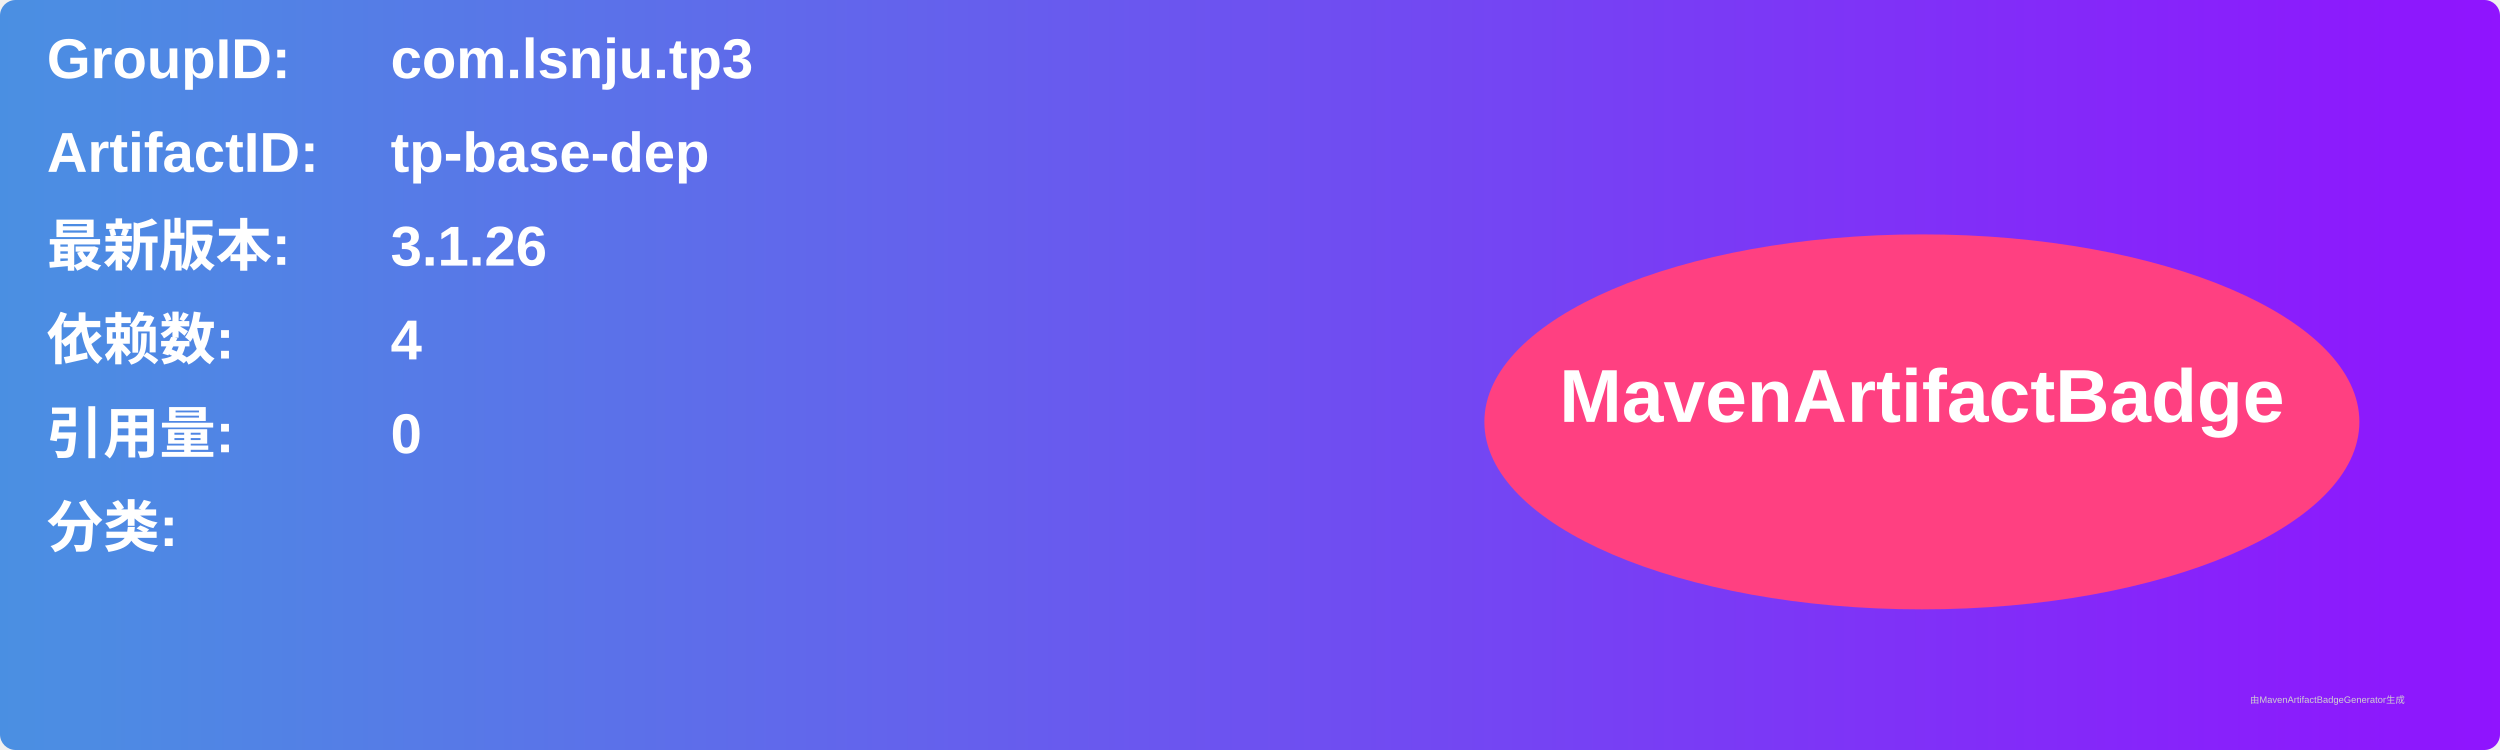
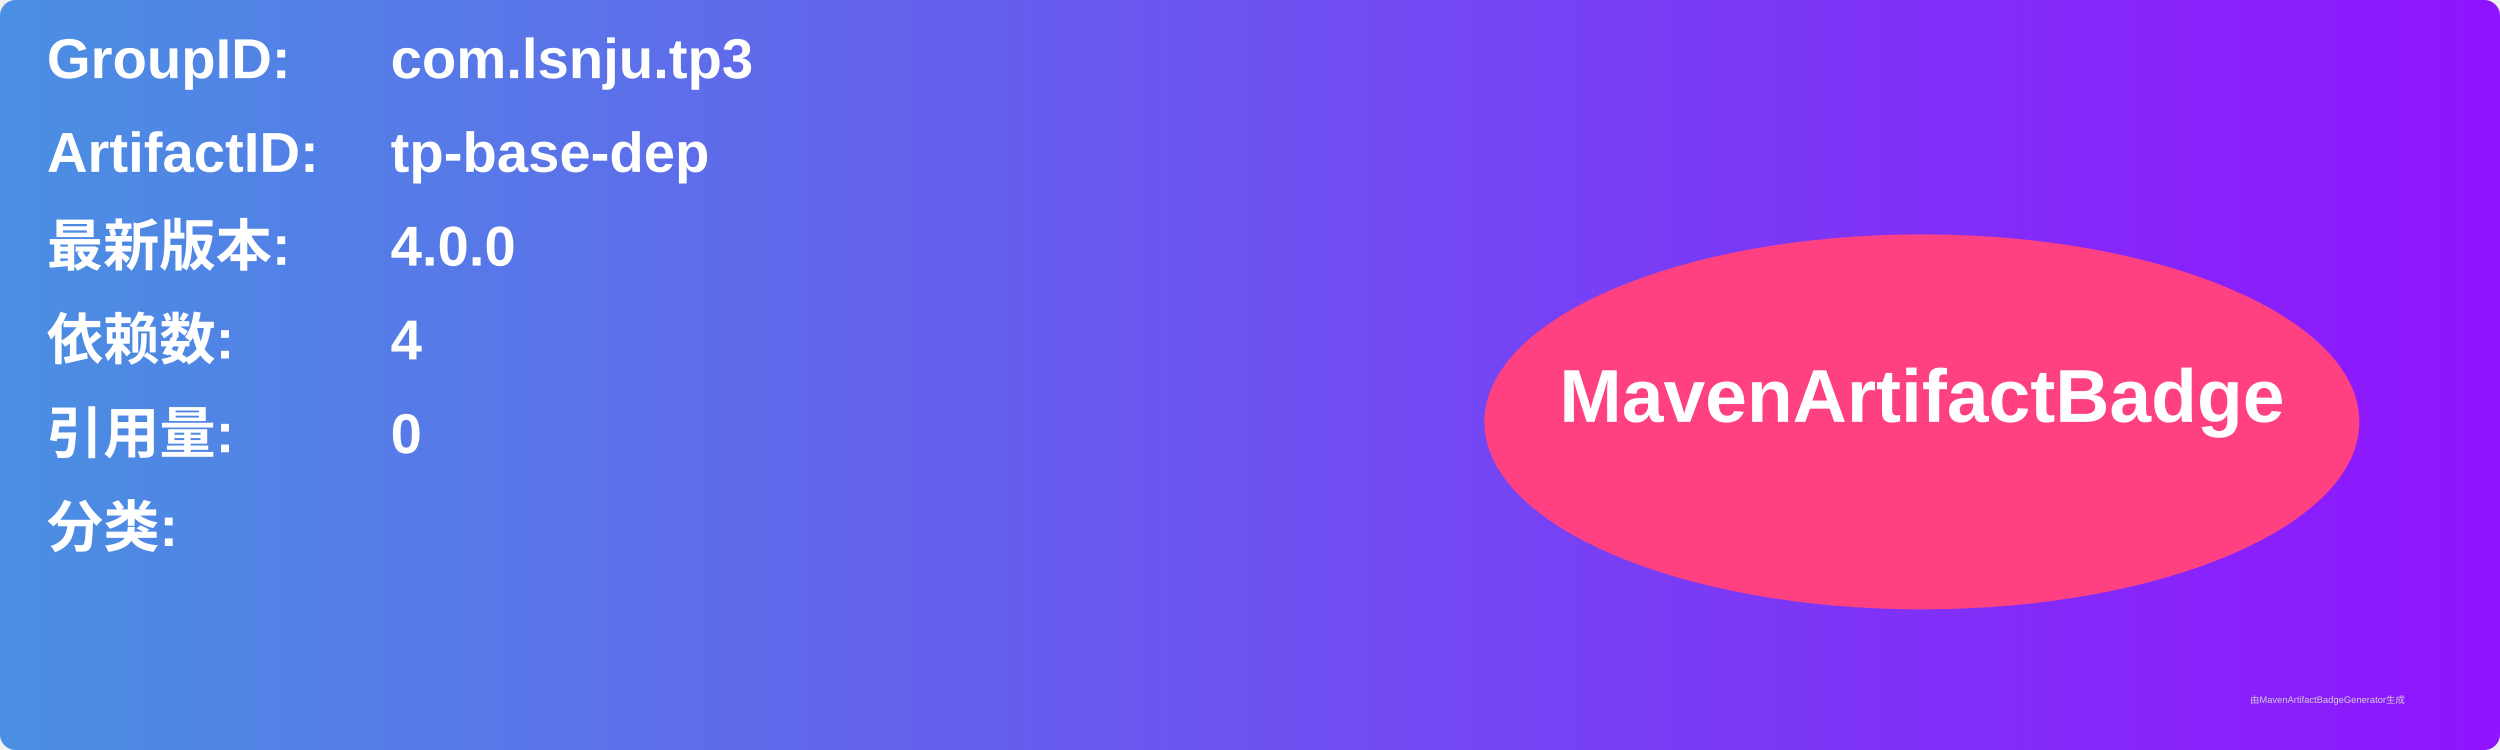
<svg xmlns="http://www.w3.org/2000/svg" width="800" height="240" viewBox="0 0 800 240">
  <linearGradient id="grad" x1="0%" y1="0%" x2="100%" y2="0%">
    <stop offset="0%" stop-color="#4a90e2" />
    <stop offset="100%" stop-color="#9013fe" />
  </linearGradient>
  <rect width="100%" height="100%" rx="5" ry="5" fill="url(#grad)" />
  <g transform="translate(15, 15)">
    <text x="0" y="10" font-family="Arial" font-size="18" fill="white" font-weight="bold" width="260">GroupID:</text>
    <text x="110" y="10" font-family="Arial" font-size="18" fill="white" font-weight="bold" width="460">com.lsnju.tp3</text>
    <text x="0" y="40" font-family="Arial" font-size="18" fill="white" font-weight="bold" width="260">ArtifactID:</text>
    <text x="110" y="40" font-family="Arial" font-size="18" fill="white" font-weight="bold" width="460">tp-base-dep</text>
    <text x="0" y="70" font-family="Arial" font-size="18" fill="white" font-weight="bold">最新版本:</text>
    <text x="110" y="70" font-family="Arial" font-size="18" fill="white" font-weight="bold">
-       <tspan font-weight="bold">3.1.26</tspan>
+       <tspan font-weight="bold">4.0.0</tspan>
    </text>
    <text x="0" y="100" font-family="Arial" font-size="18" fill="white" font-weight="bold">依赖数: </text>
    <text x="110" y="100" font-family="Arial" font-size="18" fill="white">
      <tspan font-weight="bold">4</tspan>
    </text>
    <text x="0" y="130" font-family="Arial" font-size="18" fill="white" font-weight="bold">引用量: </text>
    <text x="110" y="130" font-family="Arial" font-size="18" fill="white">
      <tspan font-weight="bold">0</tspan>
    </text>
    <text x="0" y="160" font-family="Arial" font-size="18" fill="white" font-weight="bold">分类:</text>
    <text x="10" y="190" font-family="Arial" font-size="10" fill="white">
      <tspan font-weight="bold" />
    </text>
    <ellipse cx="600" cy="120" rx="140" ry="60" fill="#ff4081" />
    <text x="600" y="120" text-anchor="middle" font-family="Arial" font-size="24" fill="white" font-weight="bold">MavenArtifactBadge</text>
  </g>
  <text x="720" y="225" font-family="Arial" font-size="3" fill="#d0d0d0">由MavenArtifactBadgeGenerator生成</text>
</svg>
